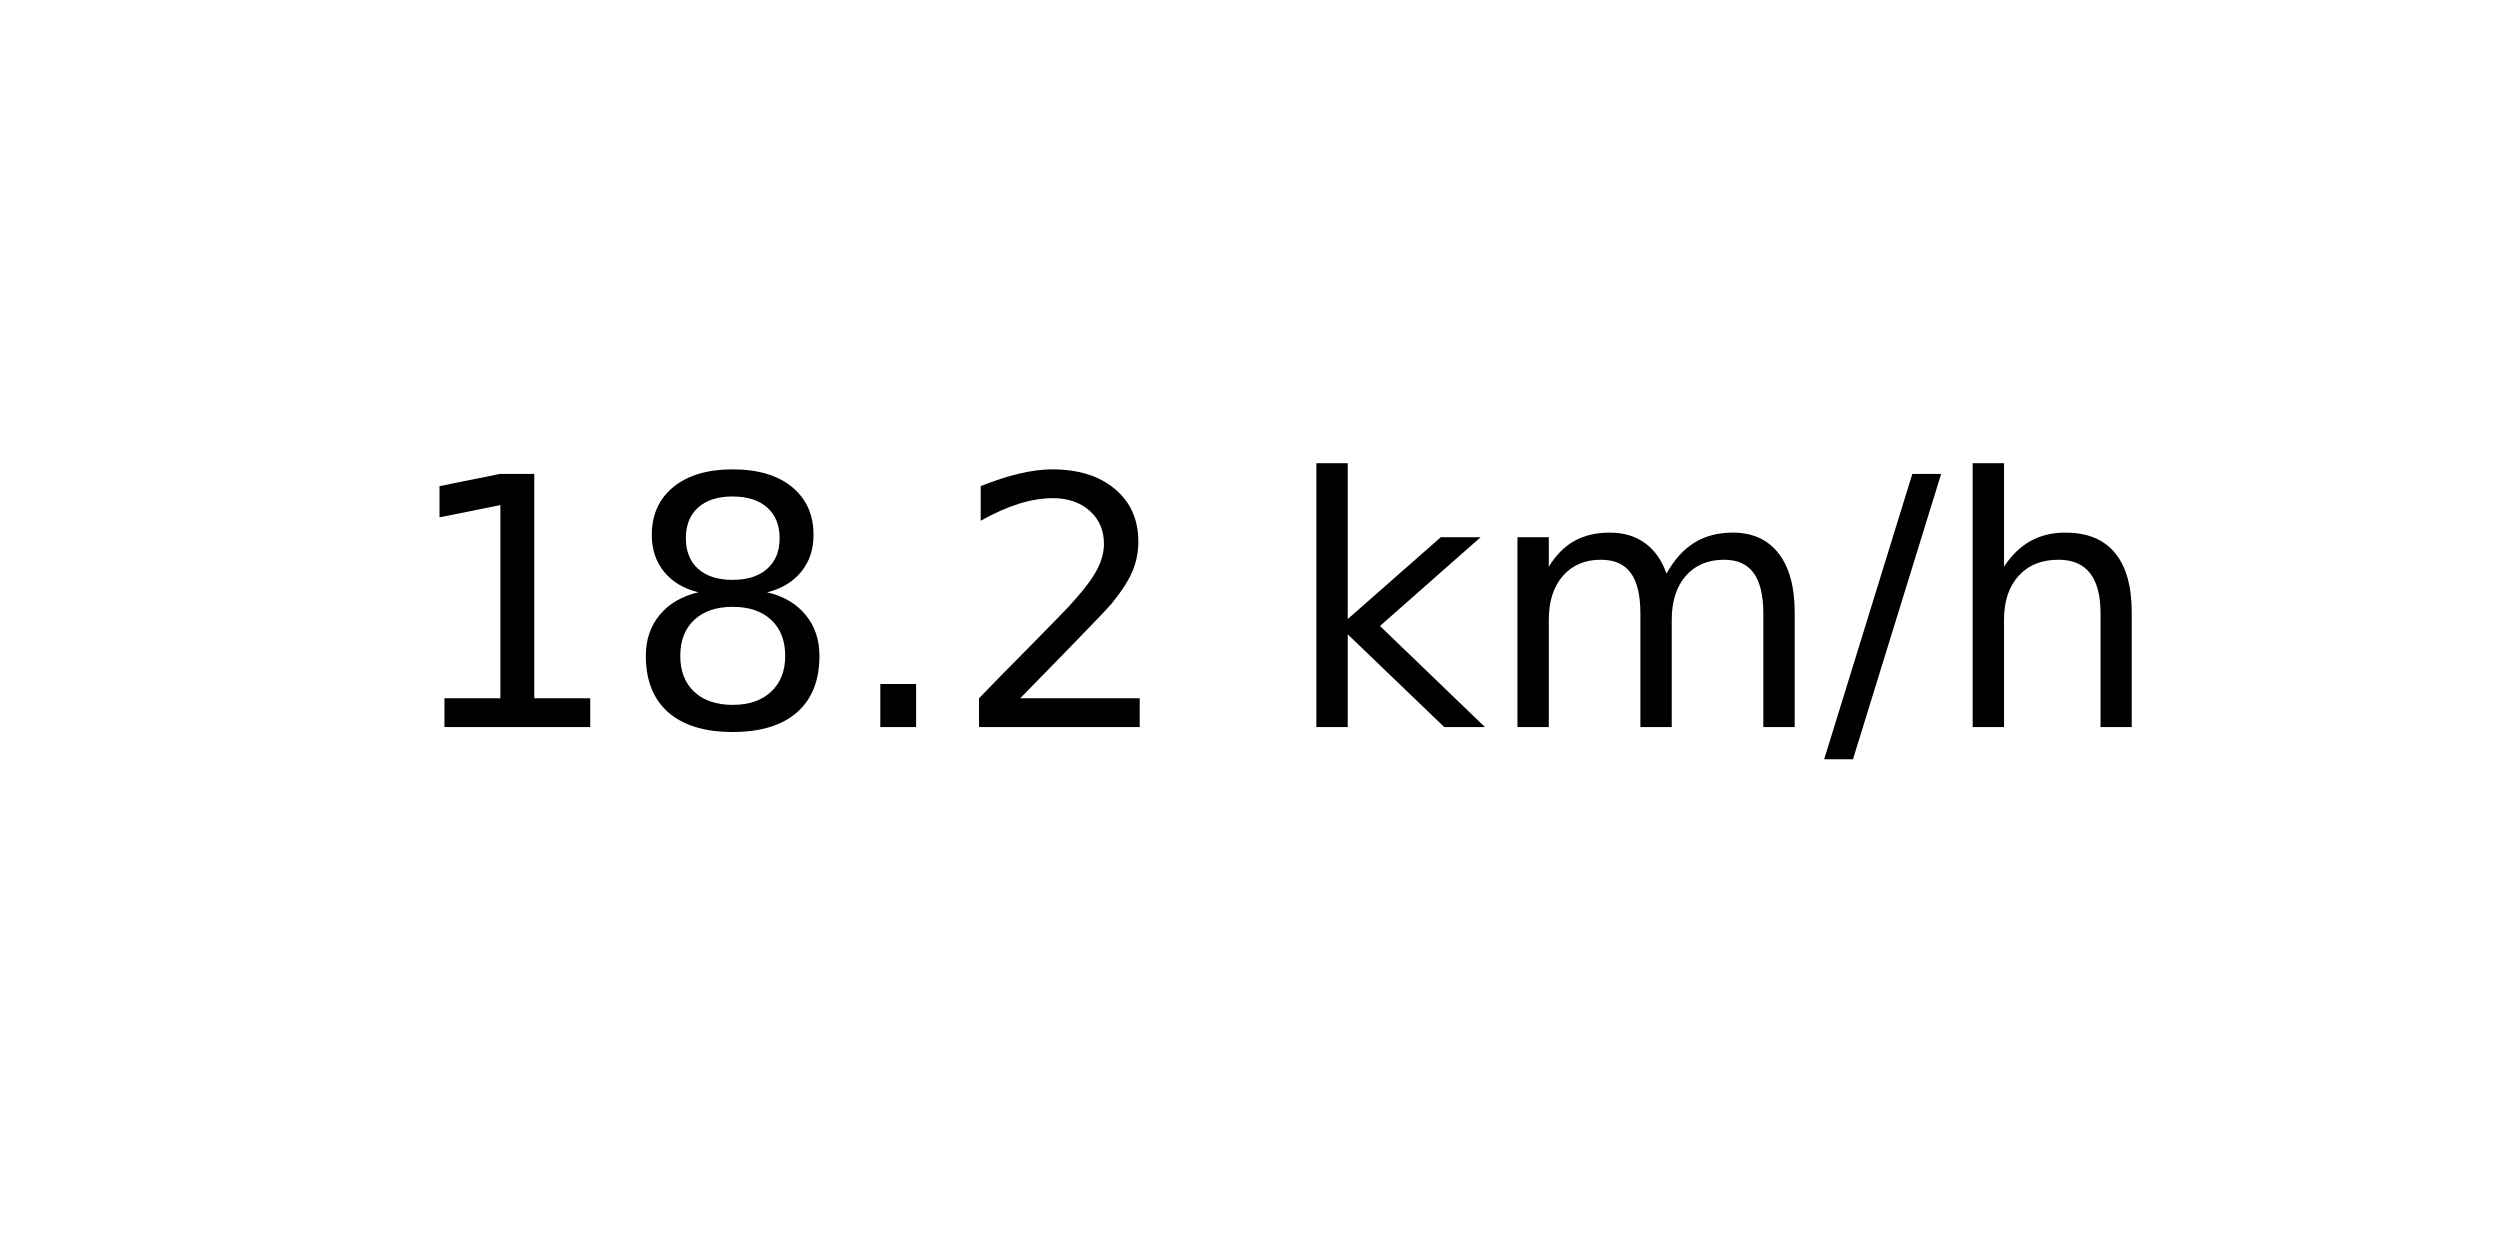
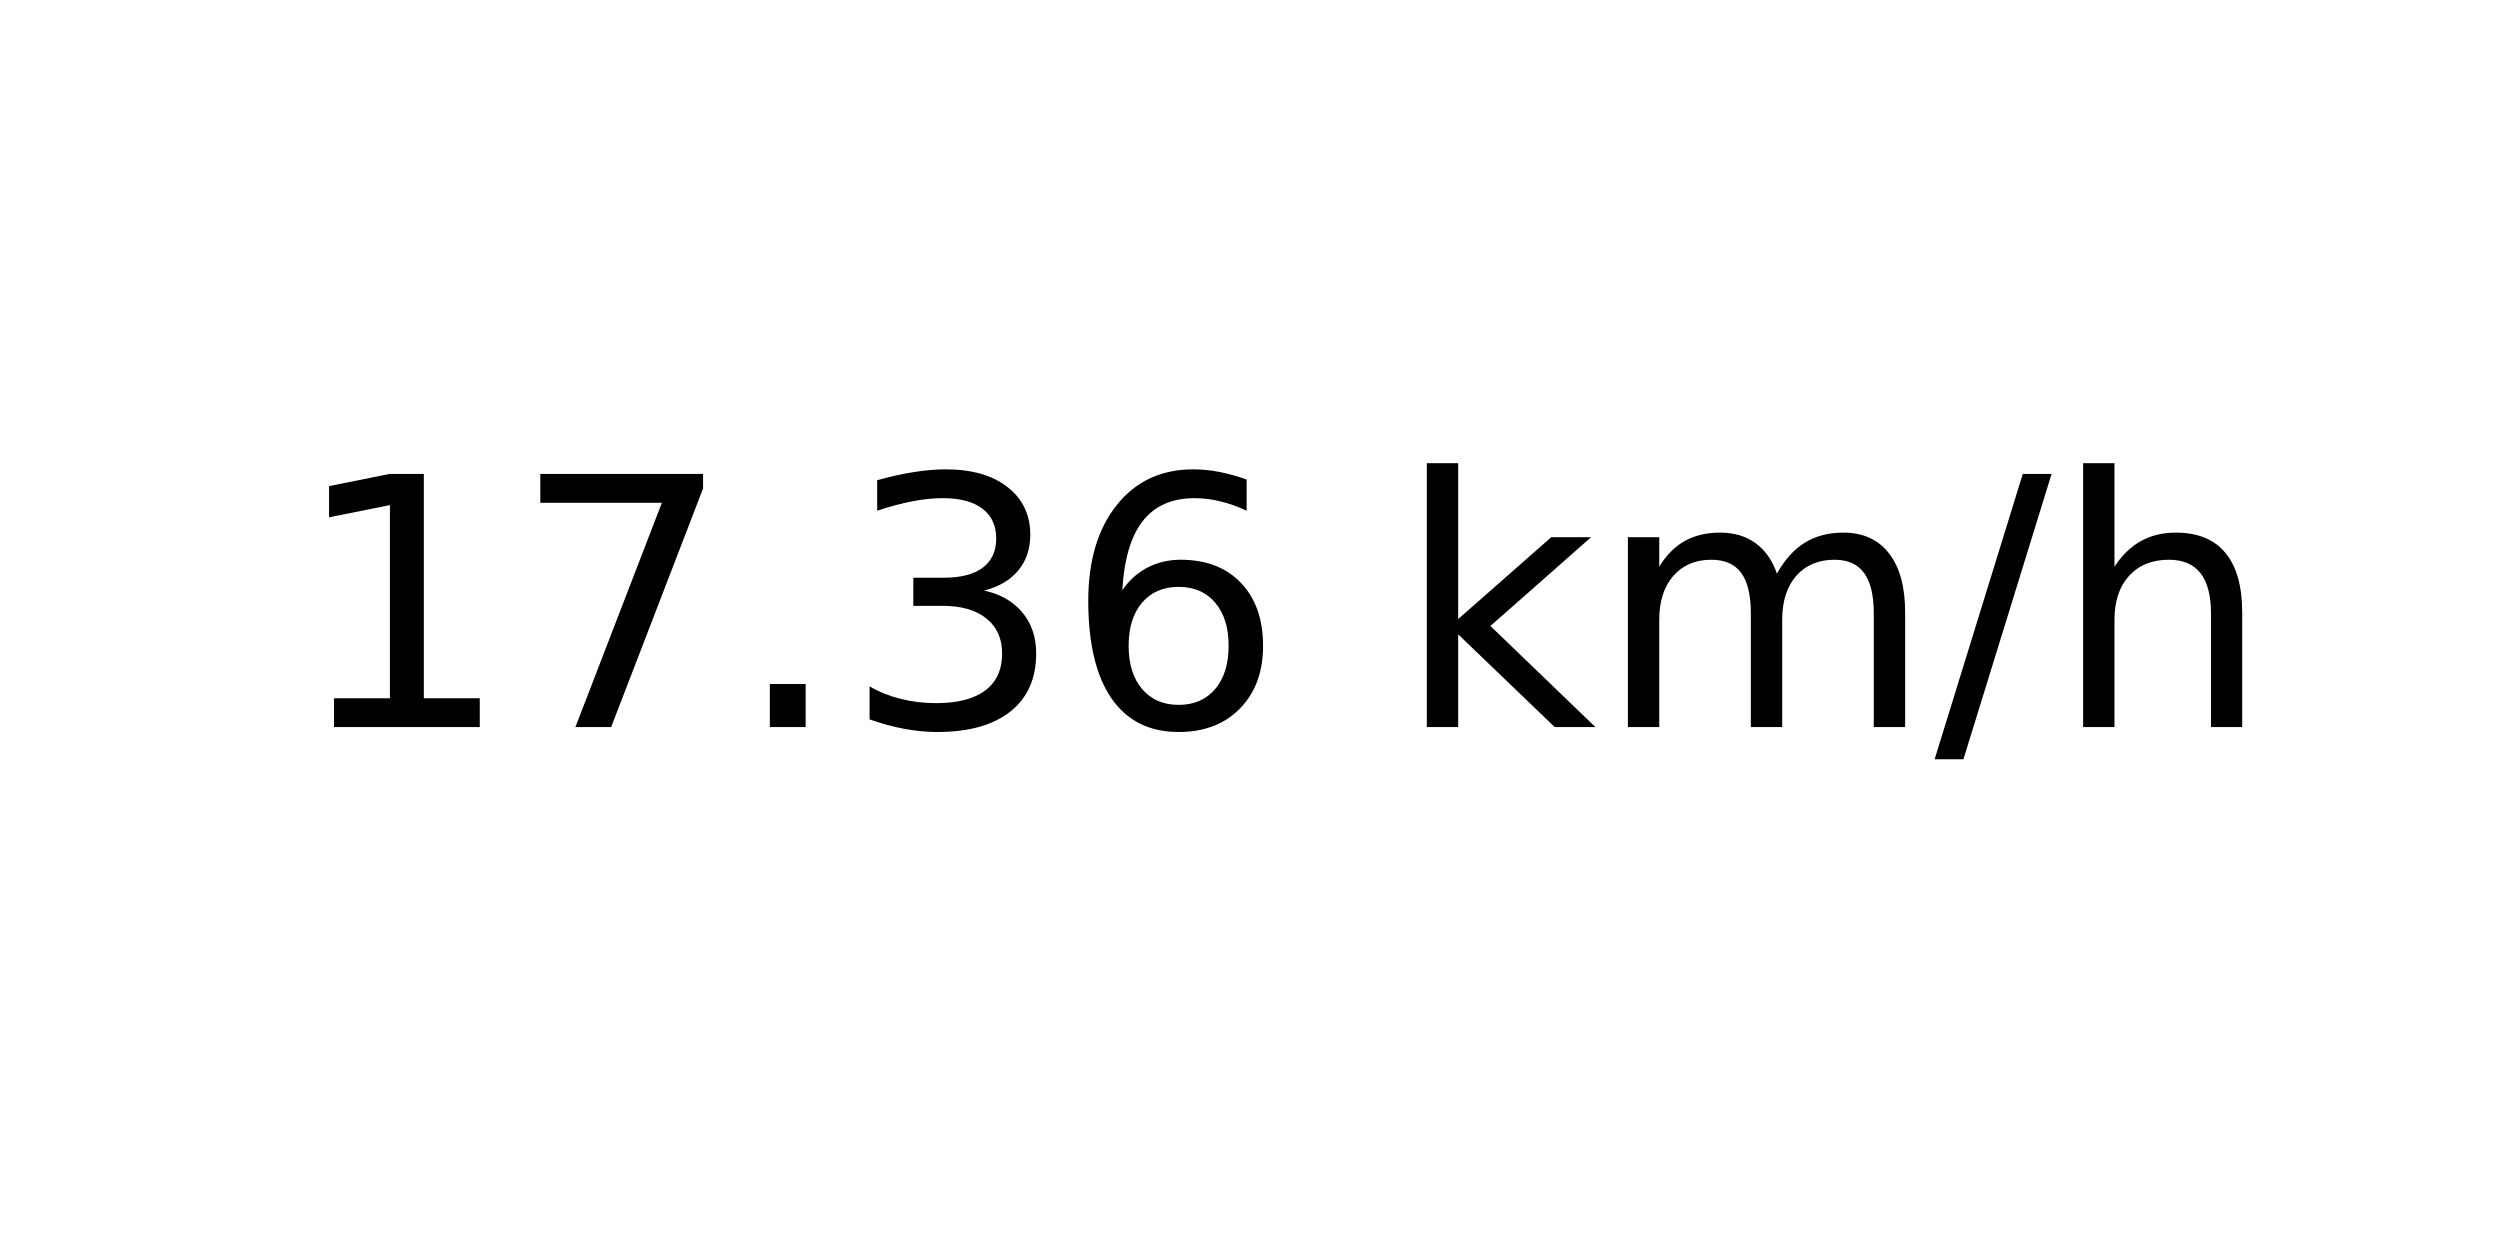
<svg xmlns="http://www.w3.org/2000/svg" xmlns:xlink="http://www.w3.org/1999/xlink" width="72pt" height="36pt" viewBox="0 0 72 36" version="1.1">
  <defs>
    <style type="text/css">*{stroke-linejoin: round; stroke-linecap: butt}</style>
  </defs>
  <g id="figure_1">
    <g id="axes_1">
      <g id="text_1">
-         <g transform="translate(11.55937 20.93937) scale(0.1 -0.1)">
+         <g transform="translate(8.378125 20.93937) scale(0.1 -0.1)">
          <defs>
            <path id="DejaVuSans-31" d="M 794 531  L 1825 531  L 1825 4091  L 703 3866  L 703 4441  L 1819 4666  L 2450 4666  L 2450 531  L 3481 531  L 3481 0  L 794 0  L 794 531  z " transform="scale(0.015625)" />
-             <path id="DejaVuSans-38" d="M 2034 2216  Q 1584 2216 1326 1975  Q 1069 1734 1069 1313  Q 1069 891 1326 650  Q 1584 409 2034 409  Q 2484 409 2743 651  Q 3003 894 3003 1313  Q 3003 1734 2745 1975  Q 2488 2216 2034 2216  z M 1403 2484  Q 997 2584 770 2862  Q 544 3141 544 3541  Q 544 4100 942 4425  Q 1341 4750 2034 4750  Q 2731 4750 3128 4425  Q 3525 4100 3525 3541  Q 3525 3141 3298 2862  Q 3072 2584 2669 2484  Q 3125 2378 3379 2068  Q 3634 1759 3634 1313  Q 3634 634 3220 271  Q 2806 -91 2034 -91  Q 1263 -91 848 271  Q 434 634 434 1313  Q 434 1759 690 2068  Q 947 2378 1403 2484  z M 1172 3481  Q 1172 3119 1398 2916  Q 1625 2713 2034 2713  Q 2441 2713 2670 2916  Q 2900 3119 2900 3481  Q 2900 3844 2670 4047  Q 2441 4250 2034 4250  Q 1625 4250 1398 4047  Q 1172 3844 1172 3481  z " transform="scale(0.015625)" />
+             <path id="DejaVuSans-37" d="M 525 4666  L 3525 4666  L 3525 4397  L 1831 0  L 1172 0  L 2766 4134  L 525 4134  L 525 4666  z " transform="scale(0.015625)" />
            <path id="DejaVuSans-2e" d="M 684 794  L 1344 794  L 1344 0  L 684 0  L 684 794  z " transform="scale(0.015625)" />
-             <path id="DejaVuSans-32" d="M 1228 531  L 3431 531  L 3431 0  L 469 0  L 469 531  Q 828 903 1448 1529  Q 2069 2156 2228 2338  Q 2531 2678 2651 2914  Q 2772 3150 2772 3378  Q 2772 3750 2511 3984  Q 2250 4219 1831 4219  Q 1534 4219 1204 4116  Q 875 4013 500 3803  L 500 4441  Q 881 4594 1212 4672  Q 1544 4750 1819 4750  Q 2544 4750 2975 4387  Q 3406 4025 3406 3419  Q 3406 3131 3298 2873  Q 3191 2616 2906 2266  Q 2828 2175 2409 1742  Q 1991 1309 1228 531  z " transform="scale(0.015625)" />
+             <path id="DejaVuSans-33" d="M 2597 2516  Q 3050 2419 3304 2112  Q 3559 1806 3559 1356  Q 3559 666 3084 287  Q 2609 -91 1734 -91  Q 1441 -91 1130 -33  Q 819 25 488 141  L 488 750  Q 750 597 1062 519  Q 1375 441 1716 441  Q 2309 441 2620 675  Q 2931 909 2931 1356  Q 2931 1769 2642 2001  Q 2353 2234 1838 2234  L 1294 2234  L 1294 2753  L 1863 2753  Q 2328 2753 2575 2939  Q 2822 3125 2822 3475  Q 2822 3834 2567 4026  Q 2313 4219 1838 4219  Q 1578 4219 1281 4162  Q 984 4106 628 3988  L 628 4550  Q 988 4650 1302 4700  Q 1616 4750 1894 4750  Q 2613 4750 3031 4423  Q 3450 4097 3450 3541  Q 3450 3153 3228 2886  Q 3006 2619 2597 2516  z " transform="scale(0.015625)" />
+             <path id="DejaVuSans-36" d="M 2113 2584  Q 1688 2584 1439 2293  Q 1191 2003 1191 1497  Q 1191 994 1439 701  Q 1688 409 2113 409  Q 2538 409 2786 701  Q 3034 994 3034 1497  Q 3034 2003 2786 2293  Q 2538 2584 2113 2584  z M 3366 4563  L 3366 3988  Q 3128 4100 2886 4159  Q 2644 4219 2406 4219  Q 1781 4219 1451 3797  Q 1122 3375 1075 2522  Q 1259 2794 1537 2939  Q 1816 3084 2150 3084  Q 2853 3084 3261 2657  Q 3669 2231 3669 1497  Q 3669 778 3244 343  Q 2819 -91 2113 -91  Q 1303 -91 875 529  Q 447 1150 447 2328  Q 447 3434 972 4092  Q 1497 4750 2381 4750  Q 2619 4750 2861 4703  Q 3103 4656 3366 4563  z " transform="scale(0.015625)" />
            <path id="DejaVuSans-20" transform="scale(0.015625)" />
            <path id="DejaVuSans-6b" d="M 581 4863  L 1159 4863  L 1159 1991  L 2875 3500  L 3609 3500  L 1753 1863  L 3688 0  L 2938 0  L 1159 1709  L 1159 0  L 581 0  L 581 4863  z " transform="scale(0.015625)" />
            <path id="DejaVuSans-6d" d="M 3328 2828  Q 3544 3216 3844 3400  Q 4144 3584 4550 3584  Q 5097 3584 5394 3201  Q 5691 2819 5691 2113  L 5691 0  L 5113 0  L 5113 2094  Q 5113 2597 4934 2840  Q 4756 3084 4391 3084  Q 3944 3084 3684 2787  Q 3425 2491 3425 1978  L 3425 0  L 2847 0  L 2847 2094  Q 2847 2600 2669 2842  Q 2491 3084 2119 3084  Q 1678 3084 1418 2786  Q 1159 2488 1159 1978  L 1159 0  L 581 0  L 581 3500  L 1159 3500  L 1159 2956  Q 1356 3278 1631 3431  Q 1906 3584 2284 3584  Q 2666 3584 2933 3390  Q 3200 3197 3328 2828  z " transform="scale(0.015625)" />
            <path id="DejaVuSans-2f" d="M 1625 4666  L 2156 4666  L 531 -594  L 0 -594  L 1625 4666  z " transform="scale(0.015625)" />
            <path id="DejaVuSans-68" d="M 3513 2113  L 3513 0  L 2938 0  L 2938 2094  Q 2938 2591 2744 2837  Q 2550 3084 2163 3084  Q 1697 3084 1428 2787  Q 1159 2491 1159 1978  L 1159 0  L 581 0  L 581 4863  L 1159 4863  L 1159 2956  Q 1366 3272 1645 3428  Q 1925 3584 2291 3584  Q 2894 3584 3203 3211  Q 3513 2838 3513 2113  z " transform="scale(0.015625)" />
          </defs>
          <use xlink:href="#DejaVuSans-31" />
-           <use xlink:href="#DejaVuSans-38" x="63.623" />
+           <use xlink:href="#DejaVuSans-37" x="63.623" />
          <use xlink:href="#DejaVuSans-2e" x="127.246" />
-           <use xlink:href="#DejaVuSans-32" x="159.033" />
-           <use xlink:href="#DejaVuSans-20" x="222.656" />
-           <use xlink:href="#DejaVuSans-6b" x="254.443" />
-           <use xlink:href="#DejaVuSans-6d" x="312.354" />
-           <use xlink:href="#DejaVuSans-2f" x="409.766" />
-           <use xlink:href="#DejaVuSans-68" x="443.457" />
+           <use xlink:href="#DejaVuSans-33" x="159.033" />
+           <use xlink:href="#DejaVuSans-36" x="222.656" />
+           <use xlink:href="#DejaVuSans-20" x="286.279" />
+           <use xlink:href="#DejaVuSans-6b" x="318.066" />
+           <use xlink:href="#DejaVuSans-6d" x="375.977" />
+           <use xlink:href="#DejaVuSans-2f" x="473.389" />
+           <use xlink:href="#DejaVuSans-68" x="507.08" />
        </g>
      </g>
    </g>
  </g>
</svg>
